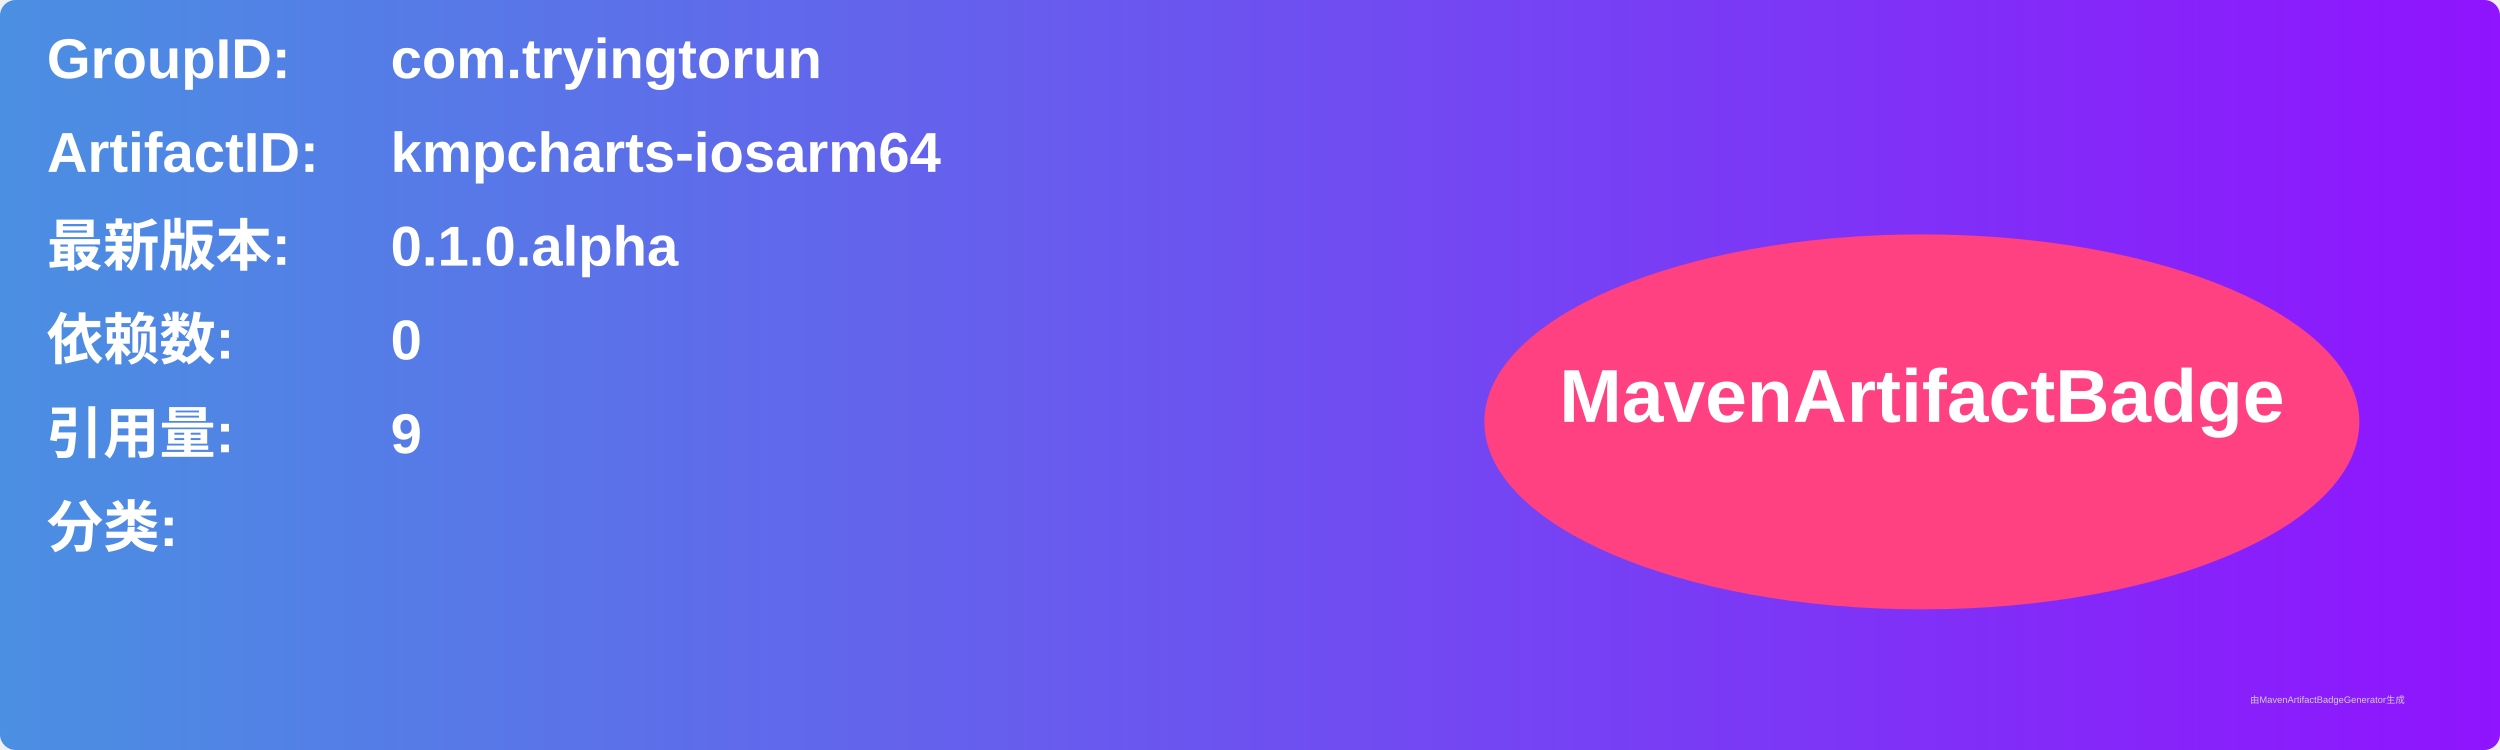
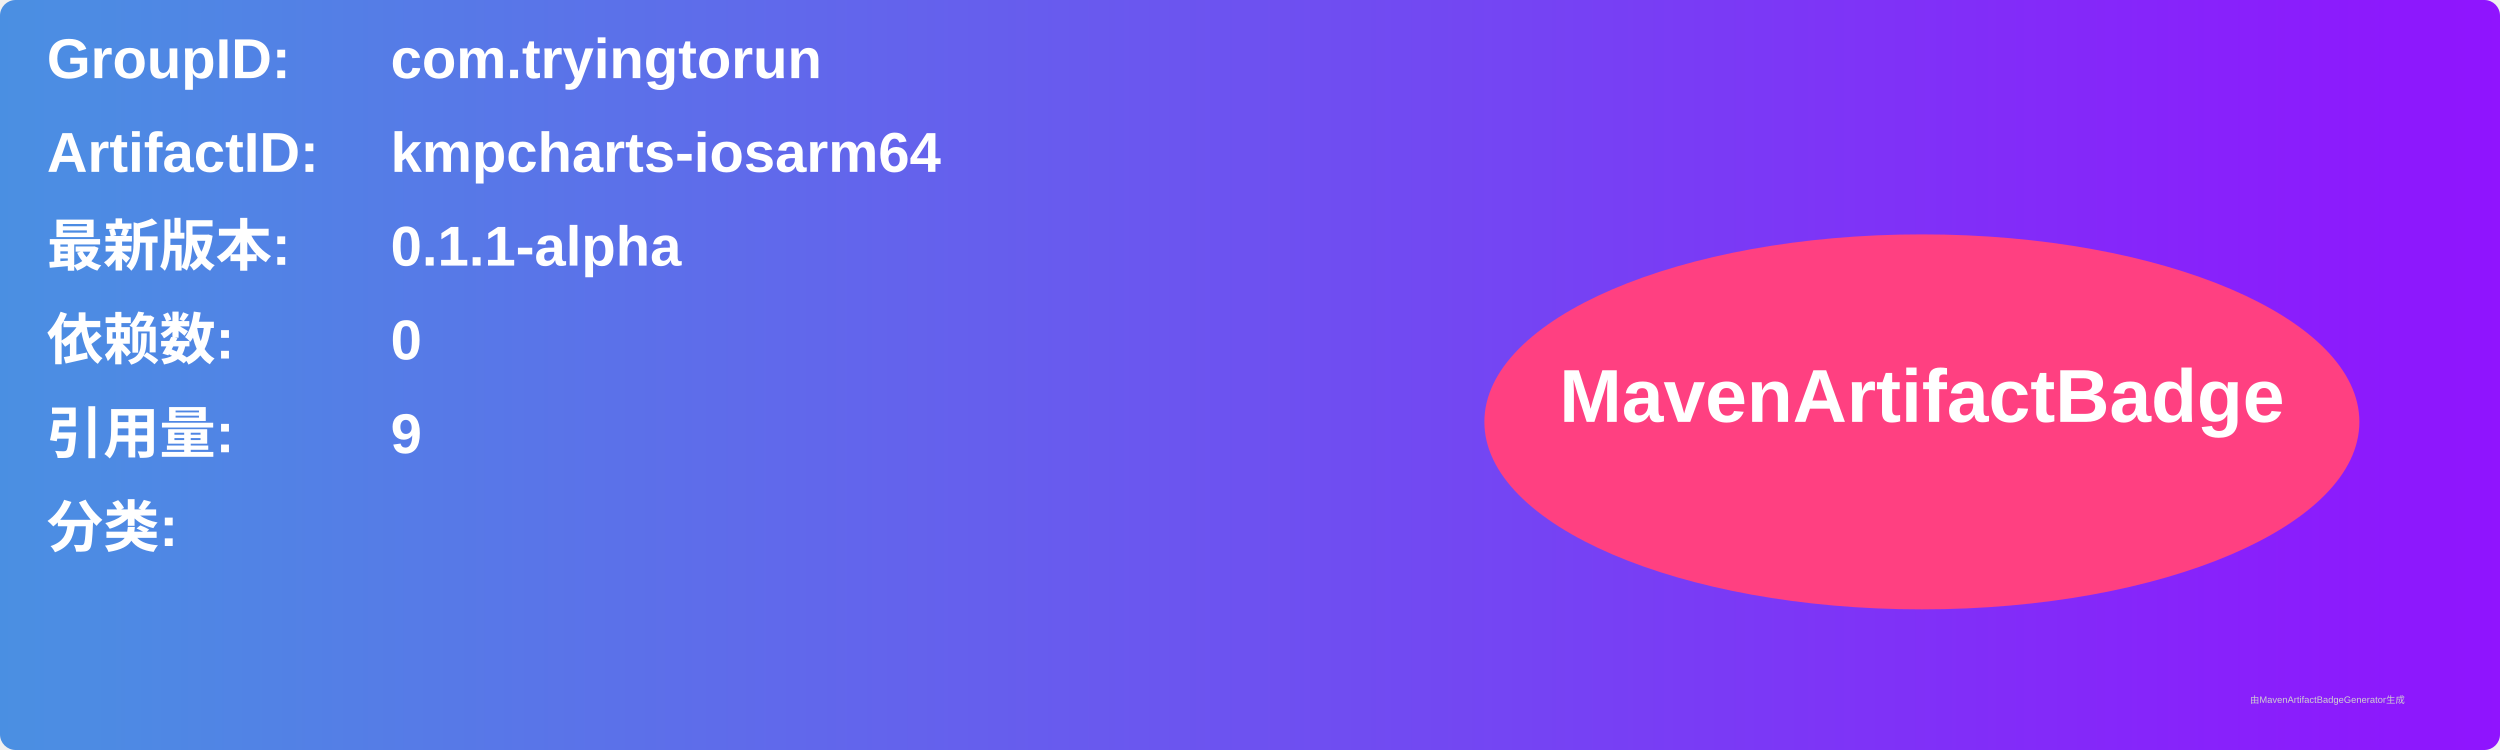
<svg xmlns="http://www.w3.org/2000/svg" width="800" height="240" viewBox="0 0 800 240">
  <linearGradient id="grad" x1="0%" y1="0%" x2="100%" y2="0%">
    <stop offset="0%" stop-color="#4a90e2" />
    <stop offset="100%" stop-color="#9013fe" />
  </linearGradient>
  <rect width="100%" height="100%" rx="5" ry="5" fill="url(#grad)" />
  <g transform="translate(15, 15)">
    <text x="0" y="10" font-family="Arial" font-size="18" fill="white" font-weight="bold" width="260">GroupID:</text>
    <text x="110" y="10" font-family="Arial" font-size="18" fill="white" font-weight="bold" width="460">com.tryingtorun</text>
    <text x="0" y="40" font-family="Arial" font-size="18" fill="white" font-weight="bold" width="260">ArtifactID:</text>
    <text x="110" y="40" font-family="Arial" font-size="18" fill="white" font-weight="bold" width="460">kmpcharts-iosarm64</text>
    <text x="0" y="70" font-family="Arial" font-size="18" fill="white" font-weight="bold">最新版本:</text>
    <text x="110" y="70" font-family="Arial" font-size="18" fill="white" font-weight="bold">
-       <tspan font-weight="bold">0.1.0.alpha</tspan>
+       <tspan font-weight="bold">0.1.1-alpha</tspan>
    </text>
    <text x="0" y="100" font-family="Arial" font-size="18" fill="white" font-weight="bold">依赖数: </text>
    <text x="110" y="100" font-family="Arial" font-size="18" fill="white">
      <tspan font-weight="bold">0</tspan>
    </text>
    <text x="0" y="130" font-family="Arial" font-size="18" fill="white" font-weight="bold">引用量: </text>
    <text x="110" y="130" font-family="Arial" font-size="18" fill="white">
      <tspan font-weight="bold">9</tspan>
    </text>
    <text x="0" y="160" font-family="Arial" font-size="18" fill="white" font-weight="bold">分类:</text>
    <text x="10" y="190" font-family="Arial" font-size="10" fill="white">
      <tspan font-weight="bold" />
    </text>
    <ellipse cx="600" cy="120" rx="140" ry="60" fill="#ff4081" />
    <text x="600" y="120" text-anchor="middle" font-family="Arial" font-size="24" fill="white" font-weight="bold">MavenArtifactBadge</text>
  </g>
  <text x="720" y="225" font-family="Arial" font-size="3" fill="#d0d0d0">由MavenArtifactBadgeGenerator生成</text>
</svg>
